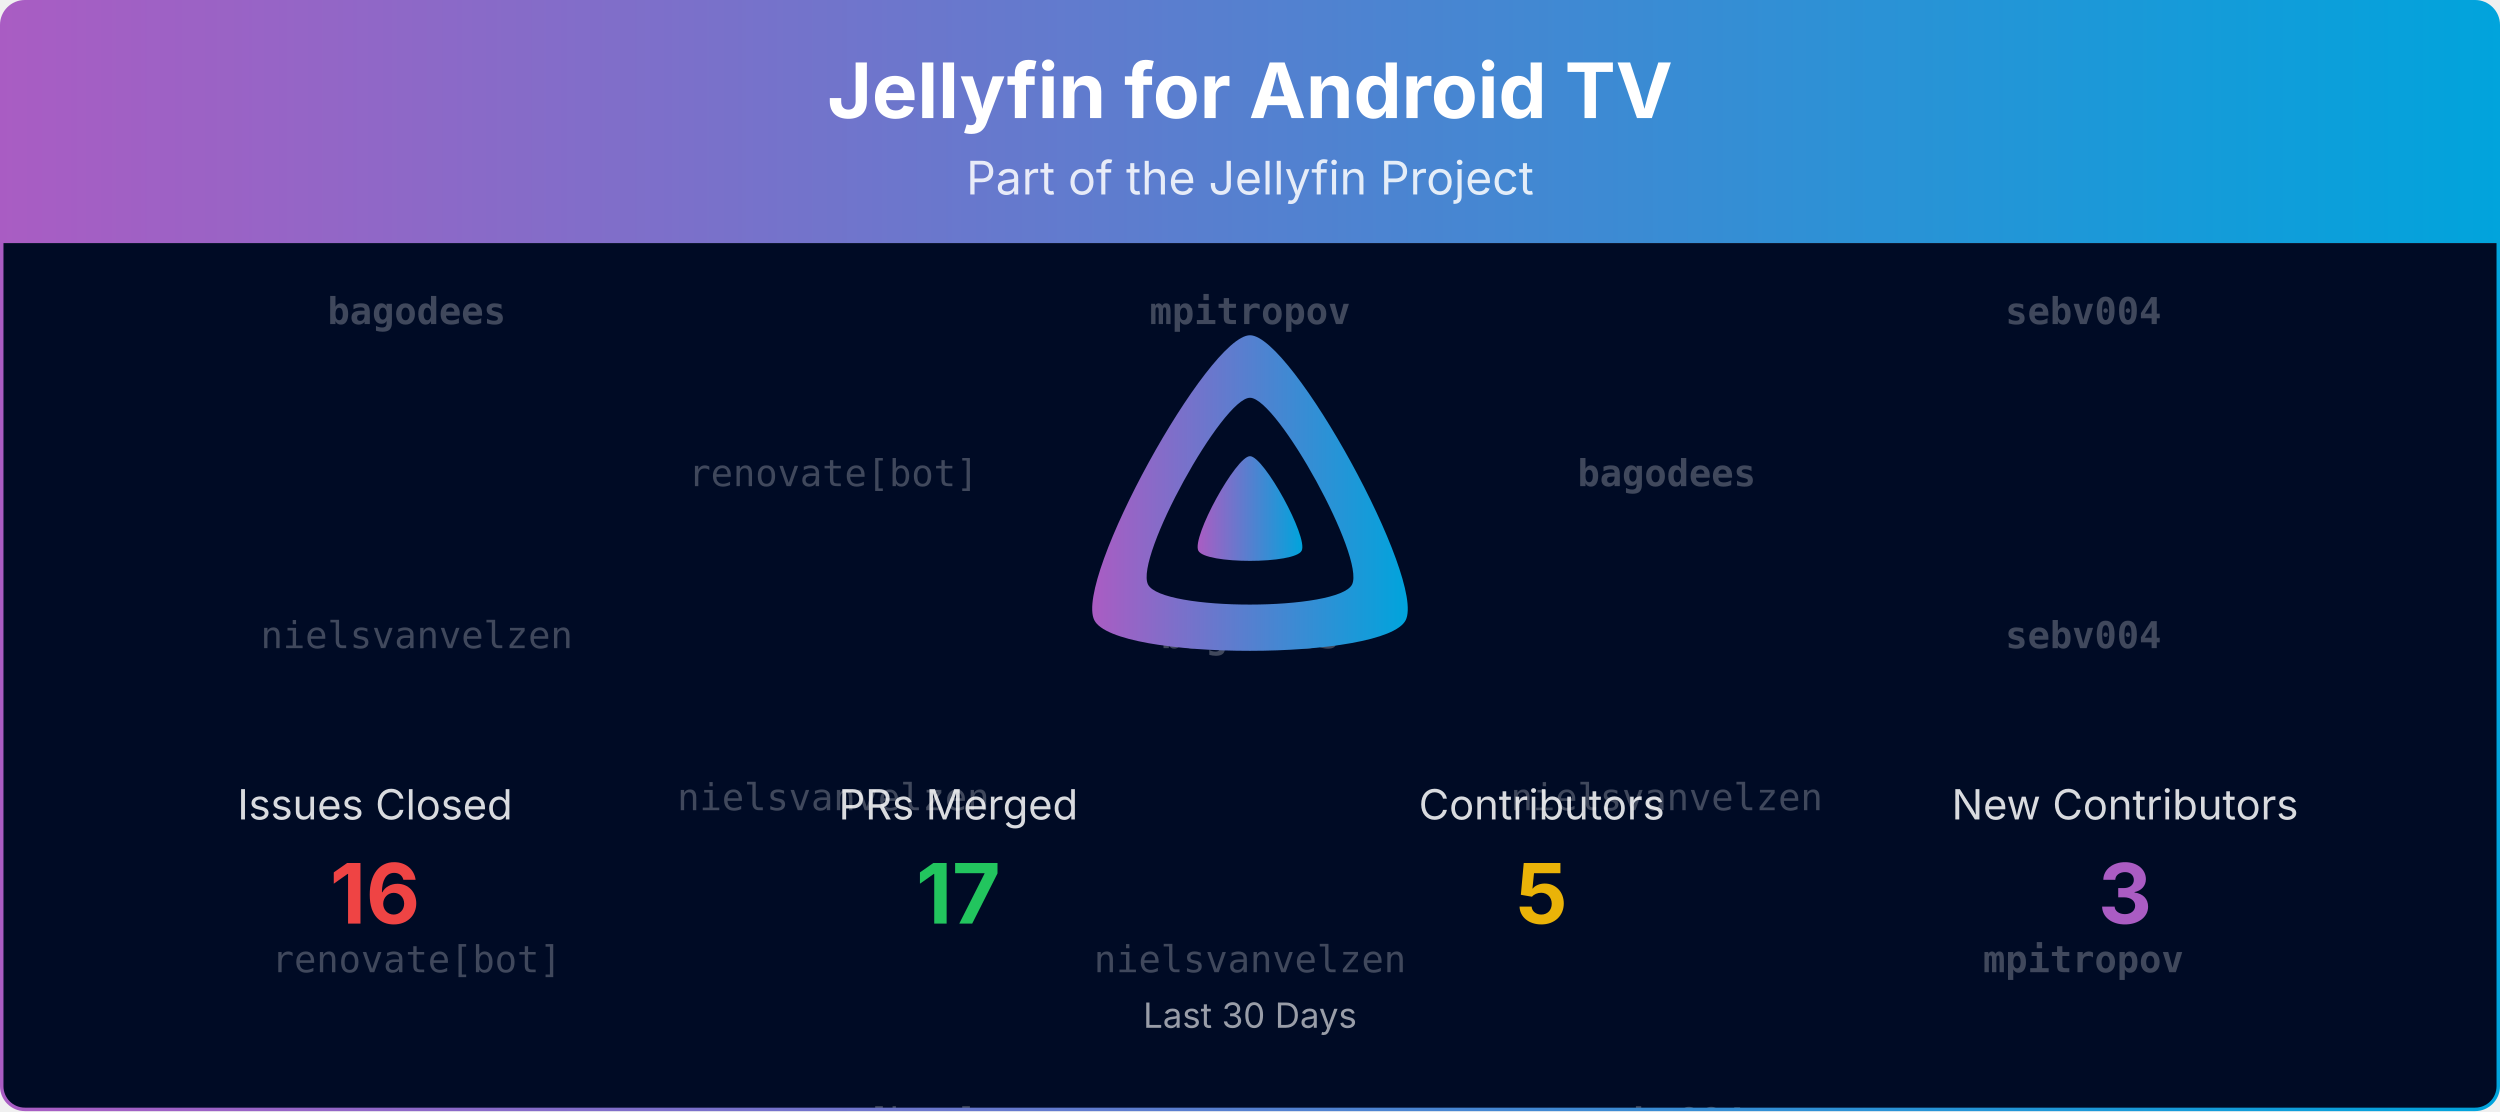
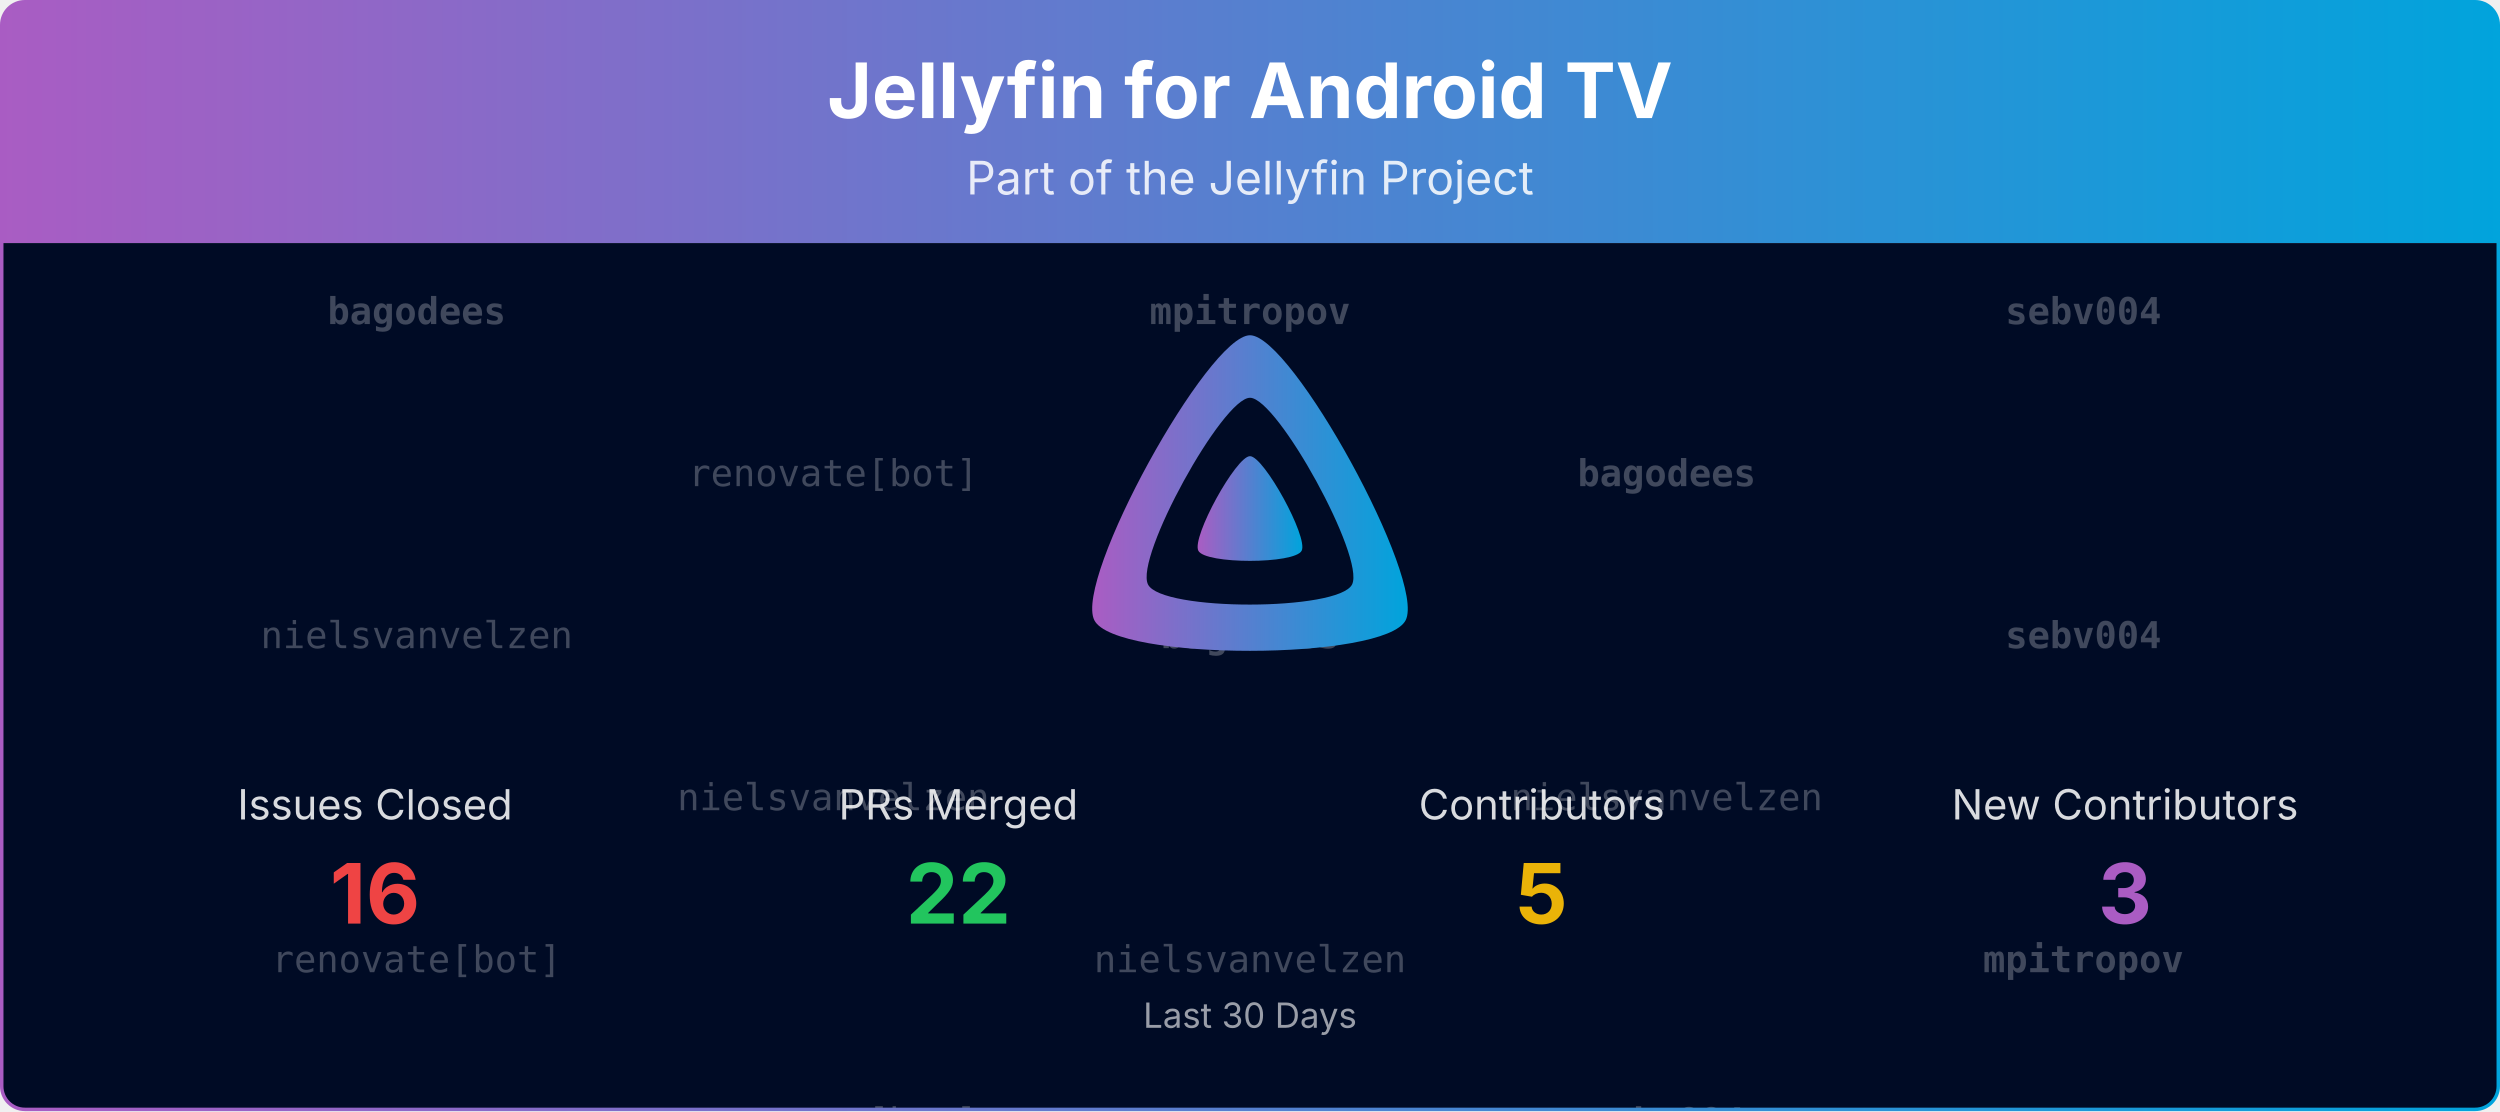
<svg xmlns="http://www.w3.org/2000/svg" viewBox="0 0 1080 480" width="100%" role="img" aria-label="Jellyfin for Android TV">
  <defs>
    <linearGradient id="banner-jellyfin-androidtv-grad" x1="0" y1="0" x2="1" y2="0">
      <stop offset="0%" stop-color="#AA5CC3" />
      <stop offset="100%" stop-color="#00A4DC" />
    </linearGradient>
    <clipPath id="banner-jellyfin-androidtv-grad-clip">
      <rect x="0.75" y="0.75" width="1078.5" height="478.5" rx="10" ry="10" />
    </clipPath>
  </defs>
  <defs>
    <clipPath id="banner-jellyfin-androidtv-grad-rain-clip">
      <rect x="0.75" y="105" width="1078.5" height="374.25" />
    </clipPath>
  </defs>
  <g clip-path="url(#banner-jellyfin-androidtv-grad-clip)">
    <path d="M0.75,10.75 A10.0,10.0 0 0 1 10.75,0.75 L1069.25,0.75 A10.0,10.0 0 0 1 1079.25,10.75 L1079.25,105.00 L0.75,105.00 Z" fill="url(#banner-jellyfin-androidtv-grad)" />
    <text x="540.0" y="51" text-anchor="middle" font-size="33" font-weight="700" font-family="Plus Jakarta Sans, system-ui, -apple-system, Segoe UI, sans-serif" fill="#ffffff">Jellyfin for Android TV</text>
    <text x="540.0" y="84" text-anchor="middle" font-size="20" font-family="Plus Jakarta Sans, system-ui, -apple-system, Segoe UI, sans-serif" fill="#ffffff" opacity="0.85">Part of the Jellyfin Project</text>
    <rect x="0.75" y="105" width="1078.5" height="374.25" fill="#000b25" />
    <g opacity="0.25" clip-path="url(#banner-jellyfin-androidtv-grad-rain-clip)" font-family="ui-monospace, SFMono-Regular, Menlo, Consolas, monospace" font-size="16" fill="#ffffff" text-anchor="middle">
      <g transform="translate(180.00,105)">
        <g>
          <animateTransform attributeName="transform" type="translate" values="0,-420;0,0" dur="10.00s" begin="-0.00s" repeatCount="indefinite" />
          <text y="35.0" font-weight="700">bagodees</text>
          <text y="175.0">nielsvanvelzen</text>
          <text y="315.0">renovate[bot]</text>
          <text y="455.0" font-weight="700">bagodees</text>
          <text y="595.0">nielsvanvelzen</text>
          <text y="735.0">renovate[bot]</text>
        </g>
      </g>
      <g transform="translate(540.00,105)">
        <g>
          <animateTransform attributeName="transform" type="translate" values="0,-420;0,0" dur="10.00s" begin="-1.91s" repeatCount="indefinite" />
          <text y="35.0" font-weight="700">mpitropov</text>
          <text y="175.0" font-weight="700">bagodees</text>
          <text y="315.0">nielsvanvelzen</text>
          <text y="455.0" font-weight="700">mpitropov</text>
          <text y="595.0" font-weight="700">bagodees</text>
          <text y="735.0">nielsvanvelzen</text>
        </g>
      </g>
      <g transform="translate(900.00,105)">
        <g>
          <animateTransform attributeName="transform" type="translate" values="0,-420;0,0" dur="10.00s" begin="-3.82s" repeatCount="indefinite" />
          <text y="35.0" font-weight="700">sebv004</text>
          <text y="175.0" font-weight="700">sebv004</text>
          <text y="315.0" font-weight="700">mpitropov</text>
          <text y="455.0" font-weight="700">sebv004</text>
          <text y="595.0" font-weight="700">sebv004</text>
          <text y="735.0" font-weight="700">mpitropov</text>
        </g>
      </g>
      <g transform="translate(360.00,105)">
        <g>
          <animateTransform attributeName="transform" type="translate" values="0,-420;0,0" dur="10.00s" begin="-5.73s" repeatCount="indefinite" />
          <text y="105.0">renovate[bot]</text>
          <text y="245.0">nielsvanvelzen</text>
          <text y="385.0">renovate[bot]</text>
          <text y="525.0">renovate[bot]</text>
          <text y="665.0">nielsvanvelzen</text>
          <text y="805.0">renovate[bot]</text>
        </g>
      </g>
      <g transform="translate(720.00,105)">
        <g>
          <animateTransform attributeName="transform" type="translate" values="0,-420;0,0" dur="10.00s" begin="-7.64s" repeatCount="indefinite" />
          <text y="105.0" font-weight="700">bagodees</text>
          <text y="245.0">nielsvanvelzen</text>
          <text y="385.0" font-weight="700">sebv004</text>
          <text y="525.0" font-weight="700">bagodees</text>
          <text y="665.0">nielsvanvelzen</text>
          <text y="805.0" font-weight="700">sebv004</text>
        </g>
      </g>
    </g>
    <g transform="translate(465.00,138.00) scale(0.29297)">
      <path fill="url(#banner-jellyfin-androidtv-grad)" fill-rule="evenodd" d="M256,23.3c-61.6,0-259.8,359.4-229.6,420.1s429.3,60,459.2,0S317.6,23.3,256,23.3zM406.5,390.8c-19.6,39.3-281.1,39.8-300.9,0s110.1-275.3,150.4-275.3S426.1,351.4,406.5,390.8z" />
      <path fill="url(#banner-jellyfin-androidtv-grad)" d="M256,201.6c-20.4,0-86.2,119.3-76.2,139.4s142.5,19.9,152.4,0S276.5,201.6,256,201.6z" />
    </g>
    <text x="162.0" y="354.0" text-anchor="middle" font-size="18" font-family="Plus Jakarta Sans, system-ui, -apple-system, Segoe UI, sans-serif" fill="#ffffff" opacity="0.85">Issues Closed</text>
    <text x="162.0" y="399.0" text-anchor="middle" font-size="36" font-weight="700" font-family="Plus Jakarta Sans, system-ui, -apple-system, Segoe UI, sans-serif" fill="#ef4444">16</text>
    <text x="414.0" y="354.0" text-anchor="middle" font-size="18" font-family="Plus Jakarta Sans, system-ui, -apple-system, Segoe UI, sans-serif" fill="#ffffff" opacity="0.85">PRs Merged</text>
-     <text x="414.0" y="399.0" text-anchor="middle" font-size="36" font-weight="700" font-family="Plus Jakarta Sans, system-ui, -apple-system, Segoe UI, sans-serif" fill="#22c55e">17</text>
+     <text x="414.0" y="399.0" text-anchor="middle" font-size="36" font-weight="700" font-family="Plus Jakarta Sans, system-ui, -apple-system, Segoe UI, sans-serif" fill="#22c55e">22</text>
    <text x="666.0" y="354.0" text-anchor="middle" font-size="18" font-family="Plus Jakarta Sans, system-ui, -apple-system, Segoe UI, sans-serif" fill="#ffffff" opacity="0.85">Contributors</text>
    <text x="666.0" y="399.0" text-anchor="middle" font-size="36" font-weight="700" font-family="Plus Jakarta Sans, system-ui, -apple-system, Segoe UI, sans-serif" fill="#eab308">5</text>
    <text x="918.0" y="354.0" text-anchor="middle" font-size="18" font-family="Plus Jakarta Sans, system-ui, -apple-system, Segoe UI, sans-serif" fill="#ffffff" opacity="0.85">New Contributors</text>
    <text x="918.0" y="399.0" text-anchor="middle" font-size="36" font-weight="700" font-family="Plus Jakarta Sans, system-ui, -apple-system, Segoe UI, sans-serif" fill="#AA5CC3">3</text>
    <text x="540.0" y="444.0" text-anchor="middle" font-size="15" font-family="Plus Jakarta Sans, system-ui, -apple-system, Segoe UI, sans-serif" fill="#ffffff" opacity="0.6">Last 30 Days</text>
  </g>
  <rect x="0.75" y="0.75" width="1078.5" height="478.5" rx="10" ry="10" fill="none" stroke="url(#banner-jellyfin-androidtv-grad)" stroke-width="1.5" />
</svg>
